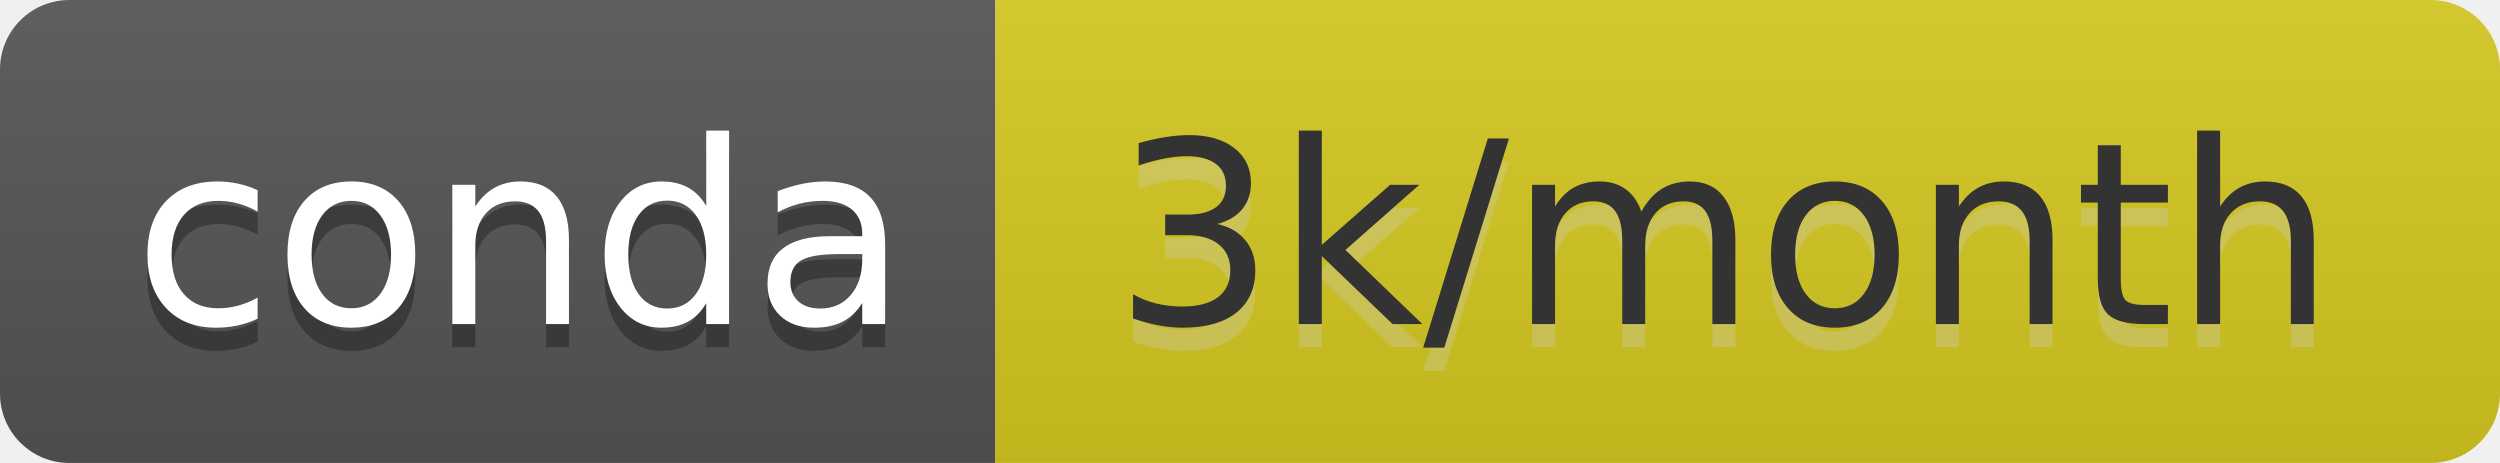
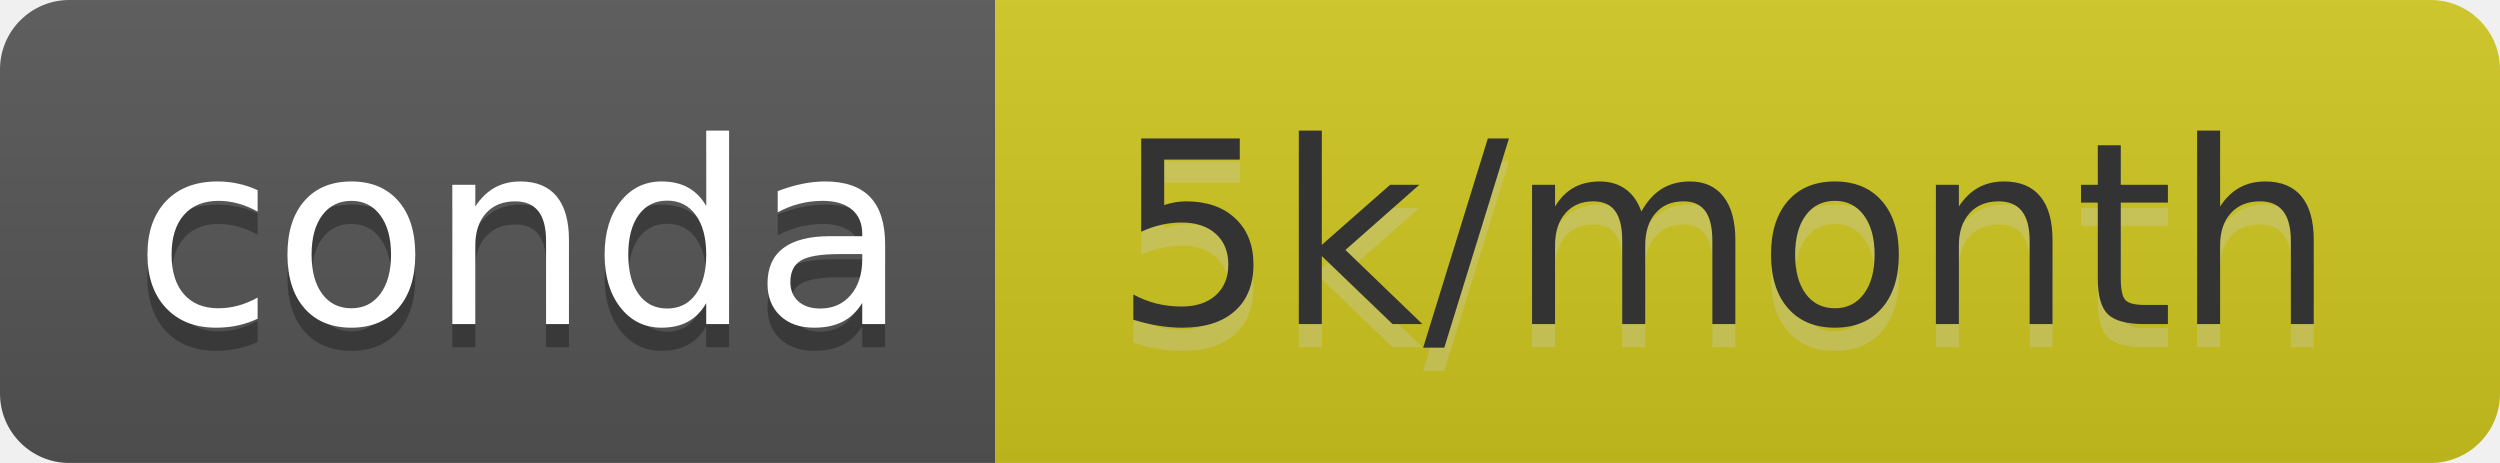
- <svg xmlns="http://www.w3.org/2000/svg" width="108" height="20" role="img" aria-label="conda: 3k/month">
+ <svg xmlns="http://www.w3.org/2000/svg" width="108" height="20" role="img" aria-label="conda: 5k/month">
  <linearGradient id="s" x2="0" y2="100%">
    <stop offset="0" stop-color="#bbb" stop-opacity=".1" />
    <stop offset="1" stop-opacity=".1" />
  </linearGradient>
  <clipPath id="r">
    <rect width="108" height="20" rx="3" fill="#fff" />
  </clipPath>
  <g clip-path="url(#r)">
    <rect width="43" height="20" fill="#555" />
-     <rect x="43" width="65" height="20" fill="#d7c920" />
+     <rect x="43" width="65" height="20" fill="#cfc71f" />
    <rect width="108" height="20" fill="url(#s)" />
  </g>
  <g fill="#fff" text-anchor="middle" font-family="Verdana,Geneva,DejaVu Sans,sans-serif" text-rendering="geometricPrecision" font-size="110">
    <text aria-hidden="true" x="225" y="150" fill="#010101" fill-opacity=".3" transform="scale(.1)" textLength="330">conda</text>
    <text x="225" y="140" transform="scale(.1)" fill="#fff" textLength="330">conda</text>
-     <text aria-hidden="true" x="745" y="150" fill="#ccc" fill-opacity=".3" transform="scale(.1)" textLength="550">3k/month</text>
-     <text x="745" y="140" transform="scale(.1)" fill="#333" textLength="550">3k/month</text>
+     <text aria-hidden="true" x="745" y="150" fill="#ccc" fill-opacity=".3" transform="scale(.1)" textLength="550">5k/month</text>
+     <text x="745" y="140" transform="scale(.1)" fill="#333" textLength="550">5k/month</text>
  </g>
</svg>
